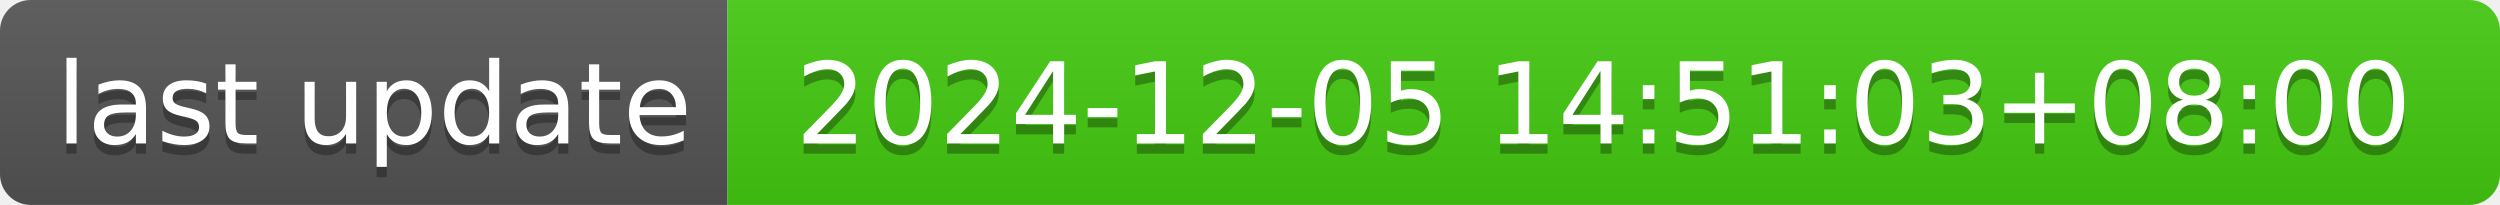
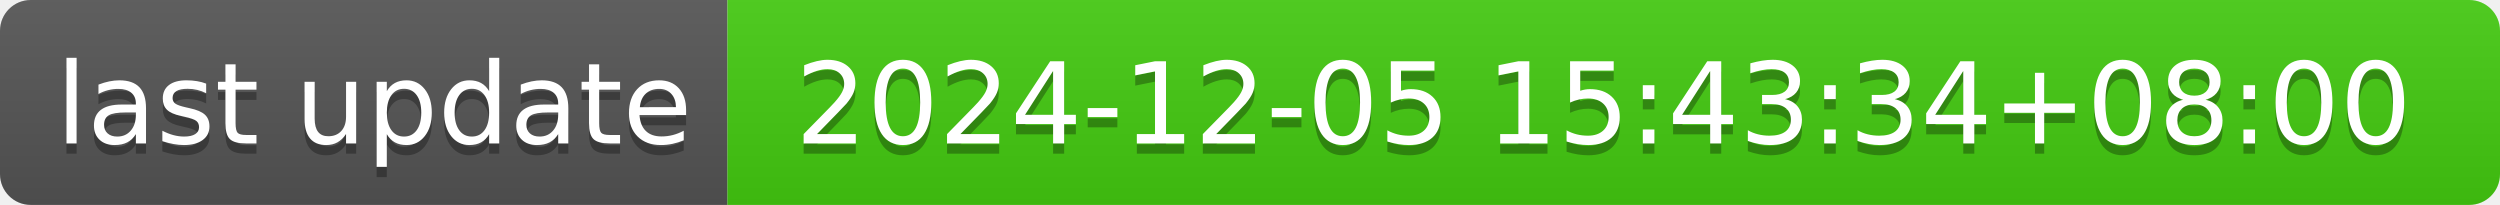
- <svg xmlns="http://www.w3.org/2000/svg" width="244" height="20" role="img" aria-label="last update: 2024-12-05 14:51:03+08:00">
+ <svg xmlns="http://www.w3.org/2000/svg" width="244" height="20" role="img" aria-label="last update: 2024-12-05 15:43:34+08:00">
  <linearGradient id="s" x2="0" y2="100%">
    <stop offset="0" stop-color="#bbb" stop-opacity=".1" />
    <stop offset="1" stop-opacity=".1" />
  </linearGradient>
  <clipPath id="r">
    <rect width="244" height="20" rx="3" fill="#fff" />
  </clipPath>
  <g clip-path="url(#r)">
    <rect width="71" height="20" fill="#555" />
    <rect x="71" width="173" height="20" fill="#4c1" />
    <rect width="244" height="20" fill="url(#s)" />
  </g>
  <g fill="#fff" text-anchor="middle" font-family="Verdana,Geneva,DejaVu Sans,sans-serif" text-rendering="geometricPrecision" font-size="110">
    <text aria-hidden="true" x="365" y="150" fill="#010101" fill-opacity=".3" transform="scale(.1)" textLength="610">last update</text>
    <text x="365" y="140" transform="scale(.1)" fill="#fff" textLength="610">last update</text>
-     <text aria-hidden="true" x="1565" y="150" fill="#010101" fill-opacity=".3" transform="scale(.1)" textLength="1630">2024-12-05 14:51:03+08:00</text>
-     <text x="1565" y="140" transform="scale(.1)" fill="#fff" textLength="1630">2024-12-05 14:51:03+08:00</text>
+     <text aria-hidden="true" x="1565" y="150" fill="#010101" fill-opacity=".3" transform="scale(.1)" textLength="1630">2024-12-05 15:43:34+08:00</text>
+     <text x="1565" y="140" transform="scale(.1)" fill="#fff" textLength="1630">2024-12-05 15:43:34+08:00</text>
  </g>
</svg>
